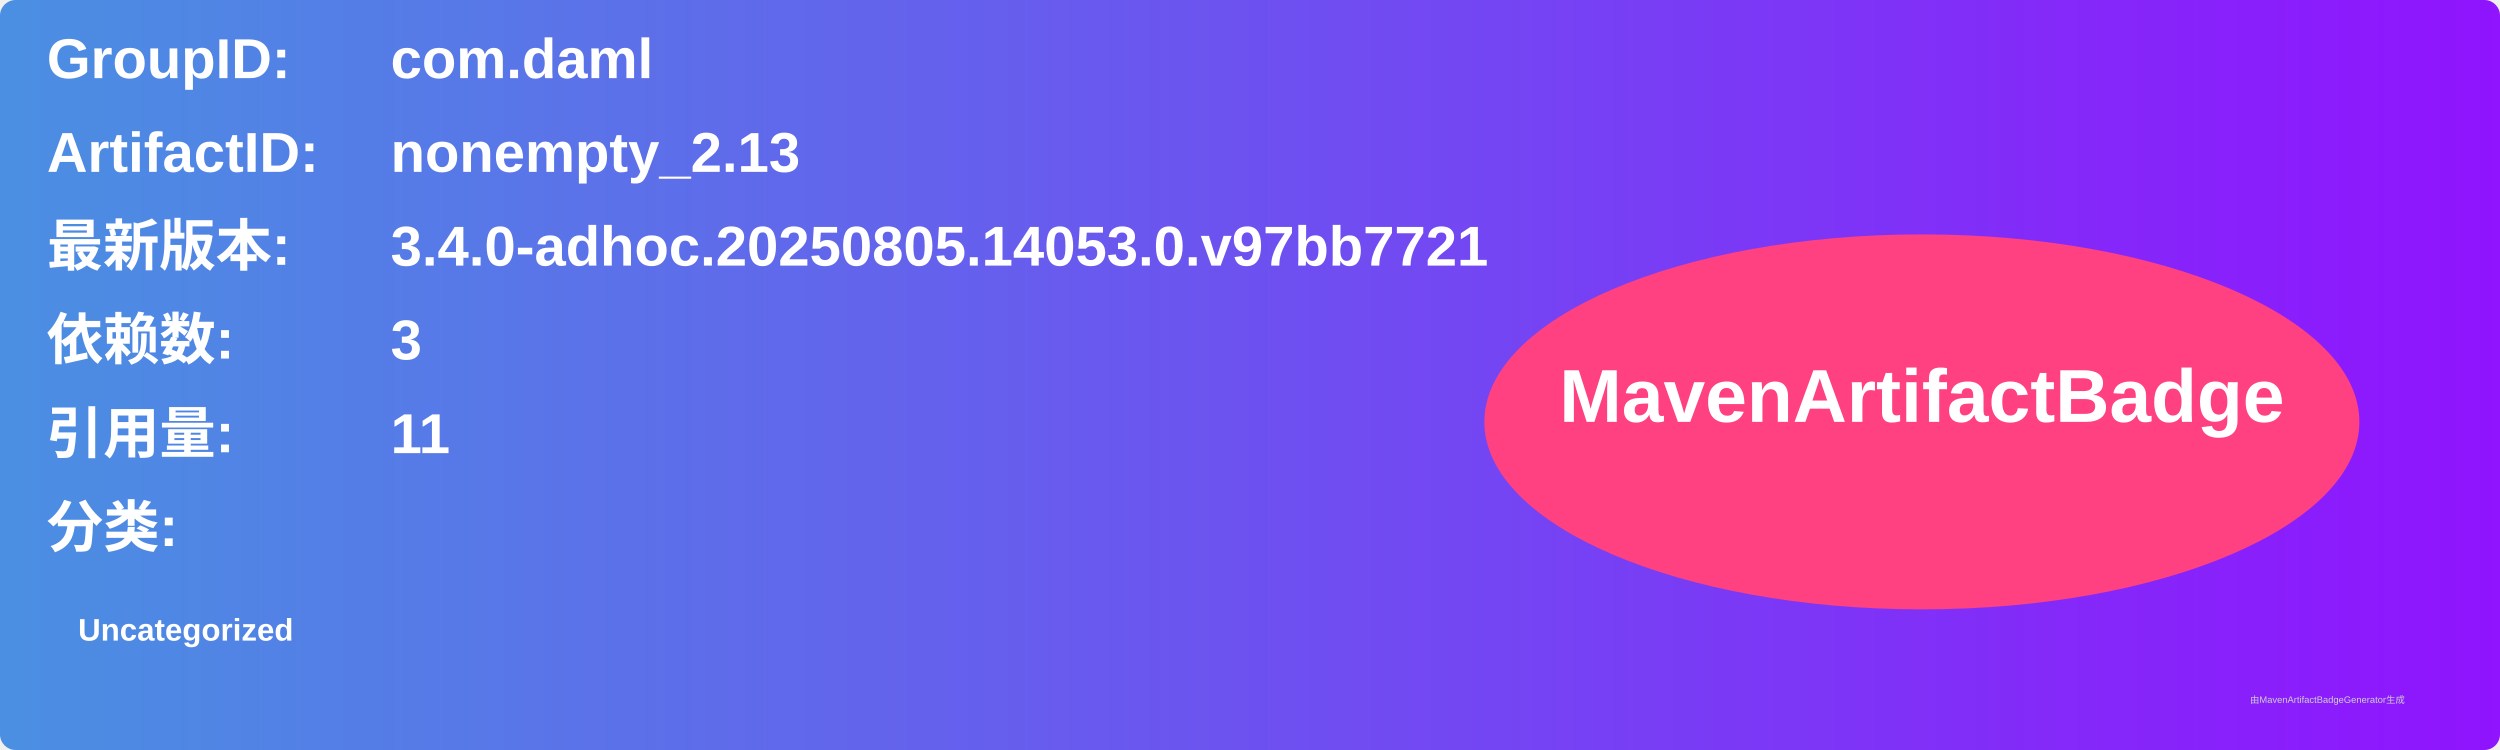
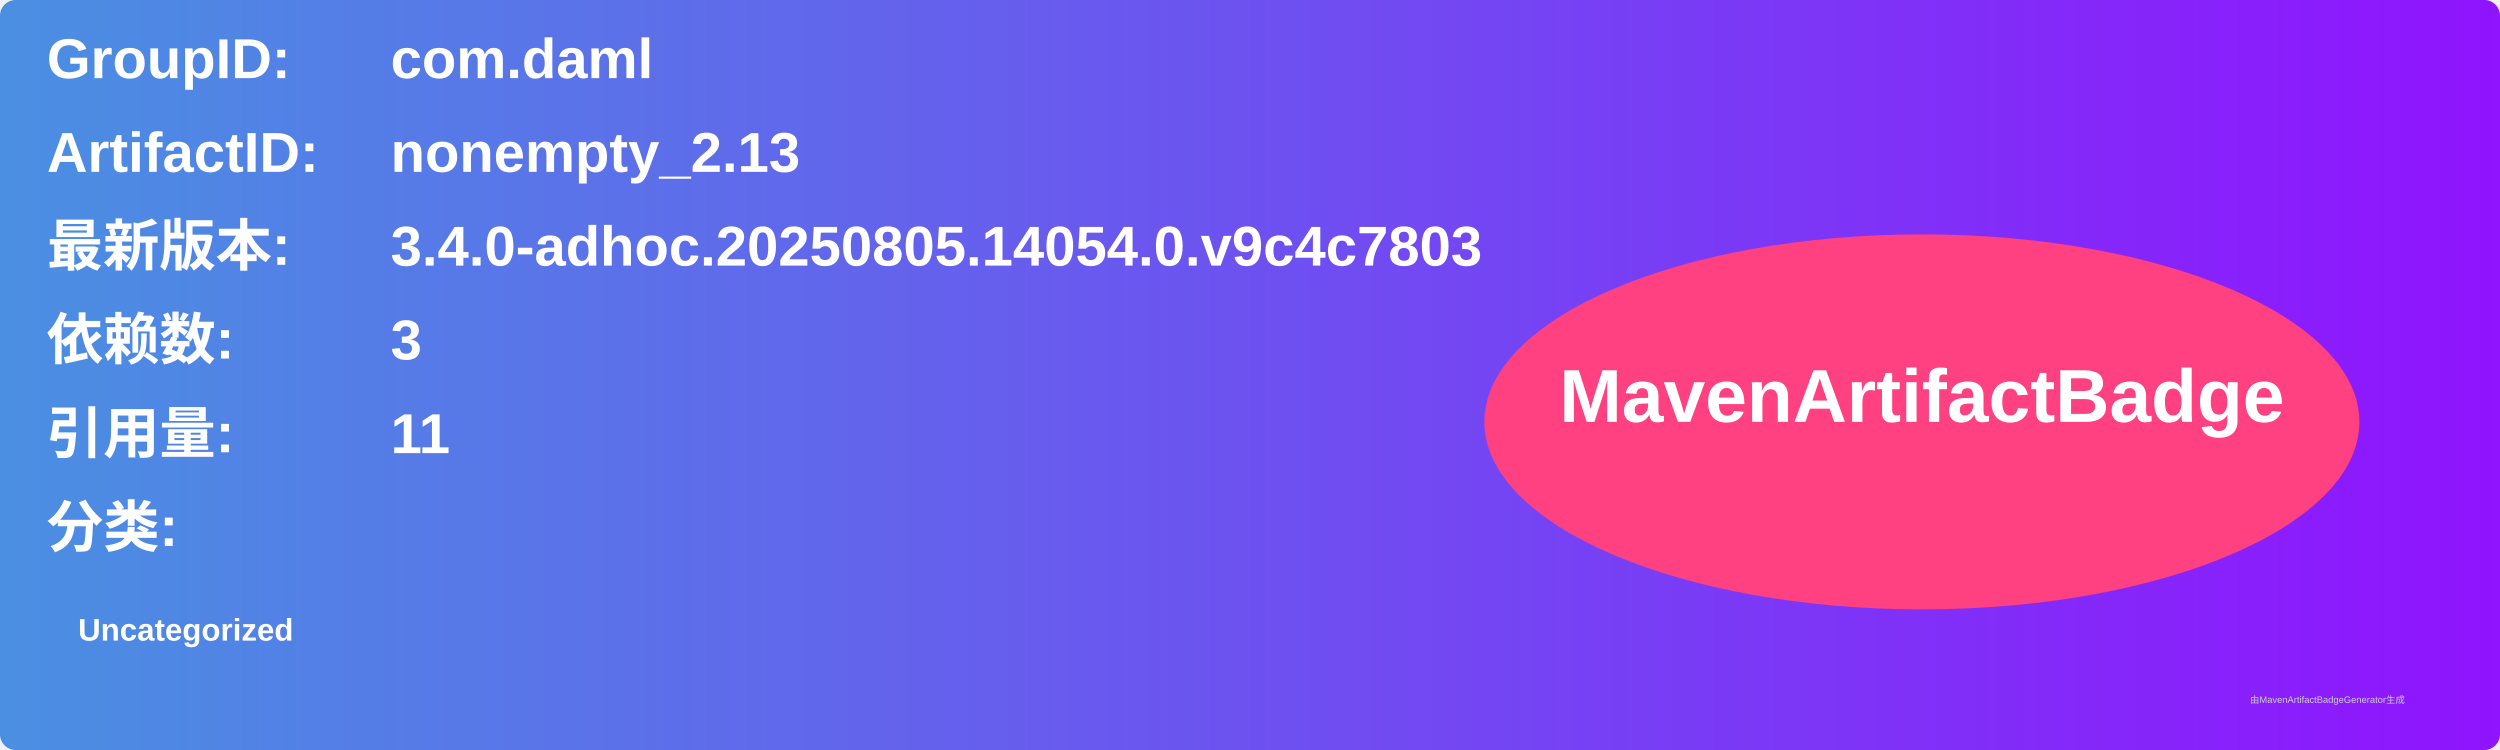
<svg xmlns="http://www.w3.org/2000/svg" width="800" height="240" viewBox="0 0 800 240">
  <linearGradient id="grad" x1="0%" y1="0%" x2="100%" y2="0%">
    <stop offset="0%" stop-color="#4a90e2" />
    <stop offset="100%" stop-color="#9013fe" />
  </linearGradient>
  <rect width="100%" height="100%" rx="5" ry="5" fill="url(#grad)" />
  <g transform="translate(15, 15)">
    <text x="0" y="10" font-family="Arial" font-size="18" fill="white" font-weight="bold" width="260">GroupID:</text>
    <text x="110" y="10" font-family="Arial" font-size="18" fill="white" font-weight="bold" width="460">com.daml</text>
    <text x="0" y="40" font-family="Arial" font-size="18" fill="white" font-weight="bold" width="260">ArtifactID:</text>
    <text x="110" y="40" font-family="Arial" font-size="18" fill="white" font-weight="bold" width="460">nonempty_2.13</text>
    <text x="0" y="70" font-family="Arial" font-size="18" fill="white" font-weight="bold">最新版本:</text>
    <text x="110" y="70" font-family="Arial" font-size="18" fill="white" font-weight="bold">
-       <tspan font-weight="bold">3.4.0-adhoc.20250805.14053.0.v97bb7721</tspan>
+       <tspan font-weight="bold">3.4.0-adhoc.20250805.14054.0.v9c4c7803</tspan>
    </text>
    <text x="0" y="100" font-family="Arial" font-size="18" fill="white" font-weight="bold">依赖数: </text>
    <text x="110" y="100" font-family="Arial" font-size="18" fill="white">
      <tspan font-weight="bold">3</tspan>
    </text>
    <text x="0" y="130" font-family="Arial" font-size="18" fill="white" font-weight="bold">引用量: </text>
    <text x="110" y="130" font-family="Arial" font-size="18" fill="white">
      <tspan font-weight="bold">11</tspan>
    </text>
    <text x="0" y="160" font-family="Arial" font-size="18" fill="white" font-weight="bold">分类:</text>
    <text x="10" y="190" font-family="Arial" font-size="10" fill="white">
      <tspan font-weight="bold">Uncategorized</tspan>
    </text>
    <ellipse cx="600" cy="120" rx="140" ry="60" fill="#ff4081" />
    <text x="600" y="120" text-anchor="middle" font-family="Arial" font-size="24" fill="white" font-weight="bold">MavenArtifactBadge</text>
  </g>
  <text x="720" y="225" font-family="Arial" font-size="3" fill="#d0d0d0">由MavenArtifactBadgeGenerator生成</text>
</svg>
